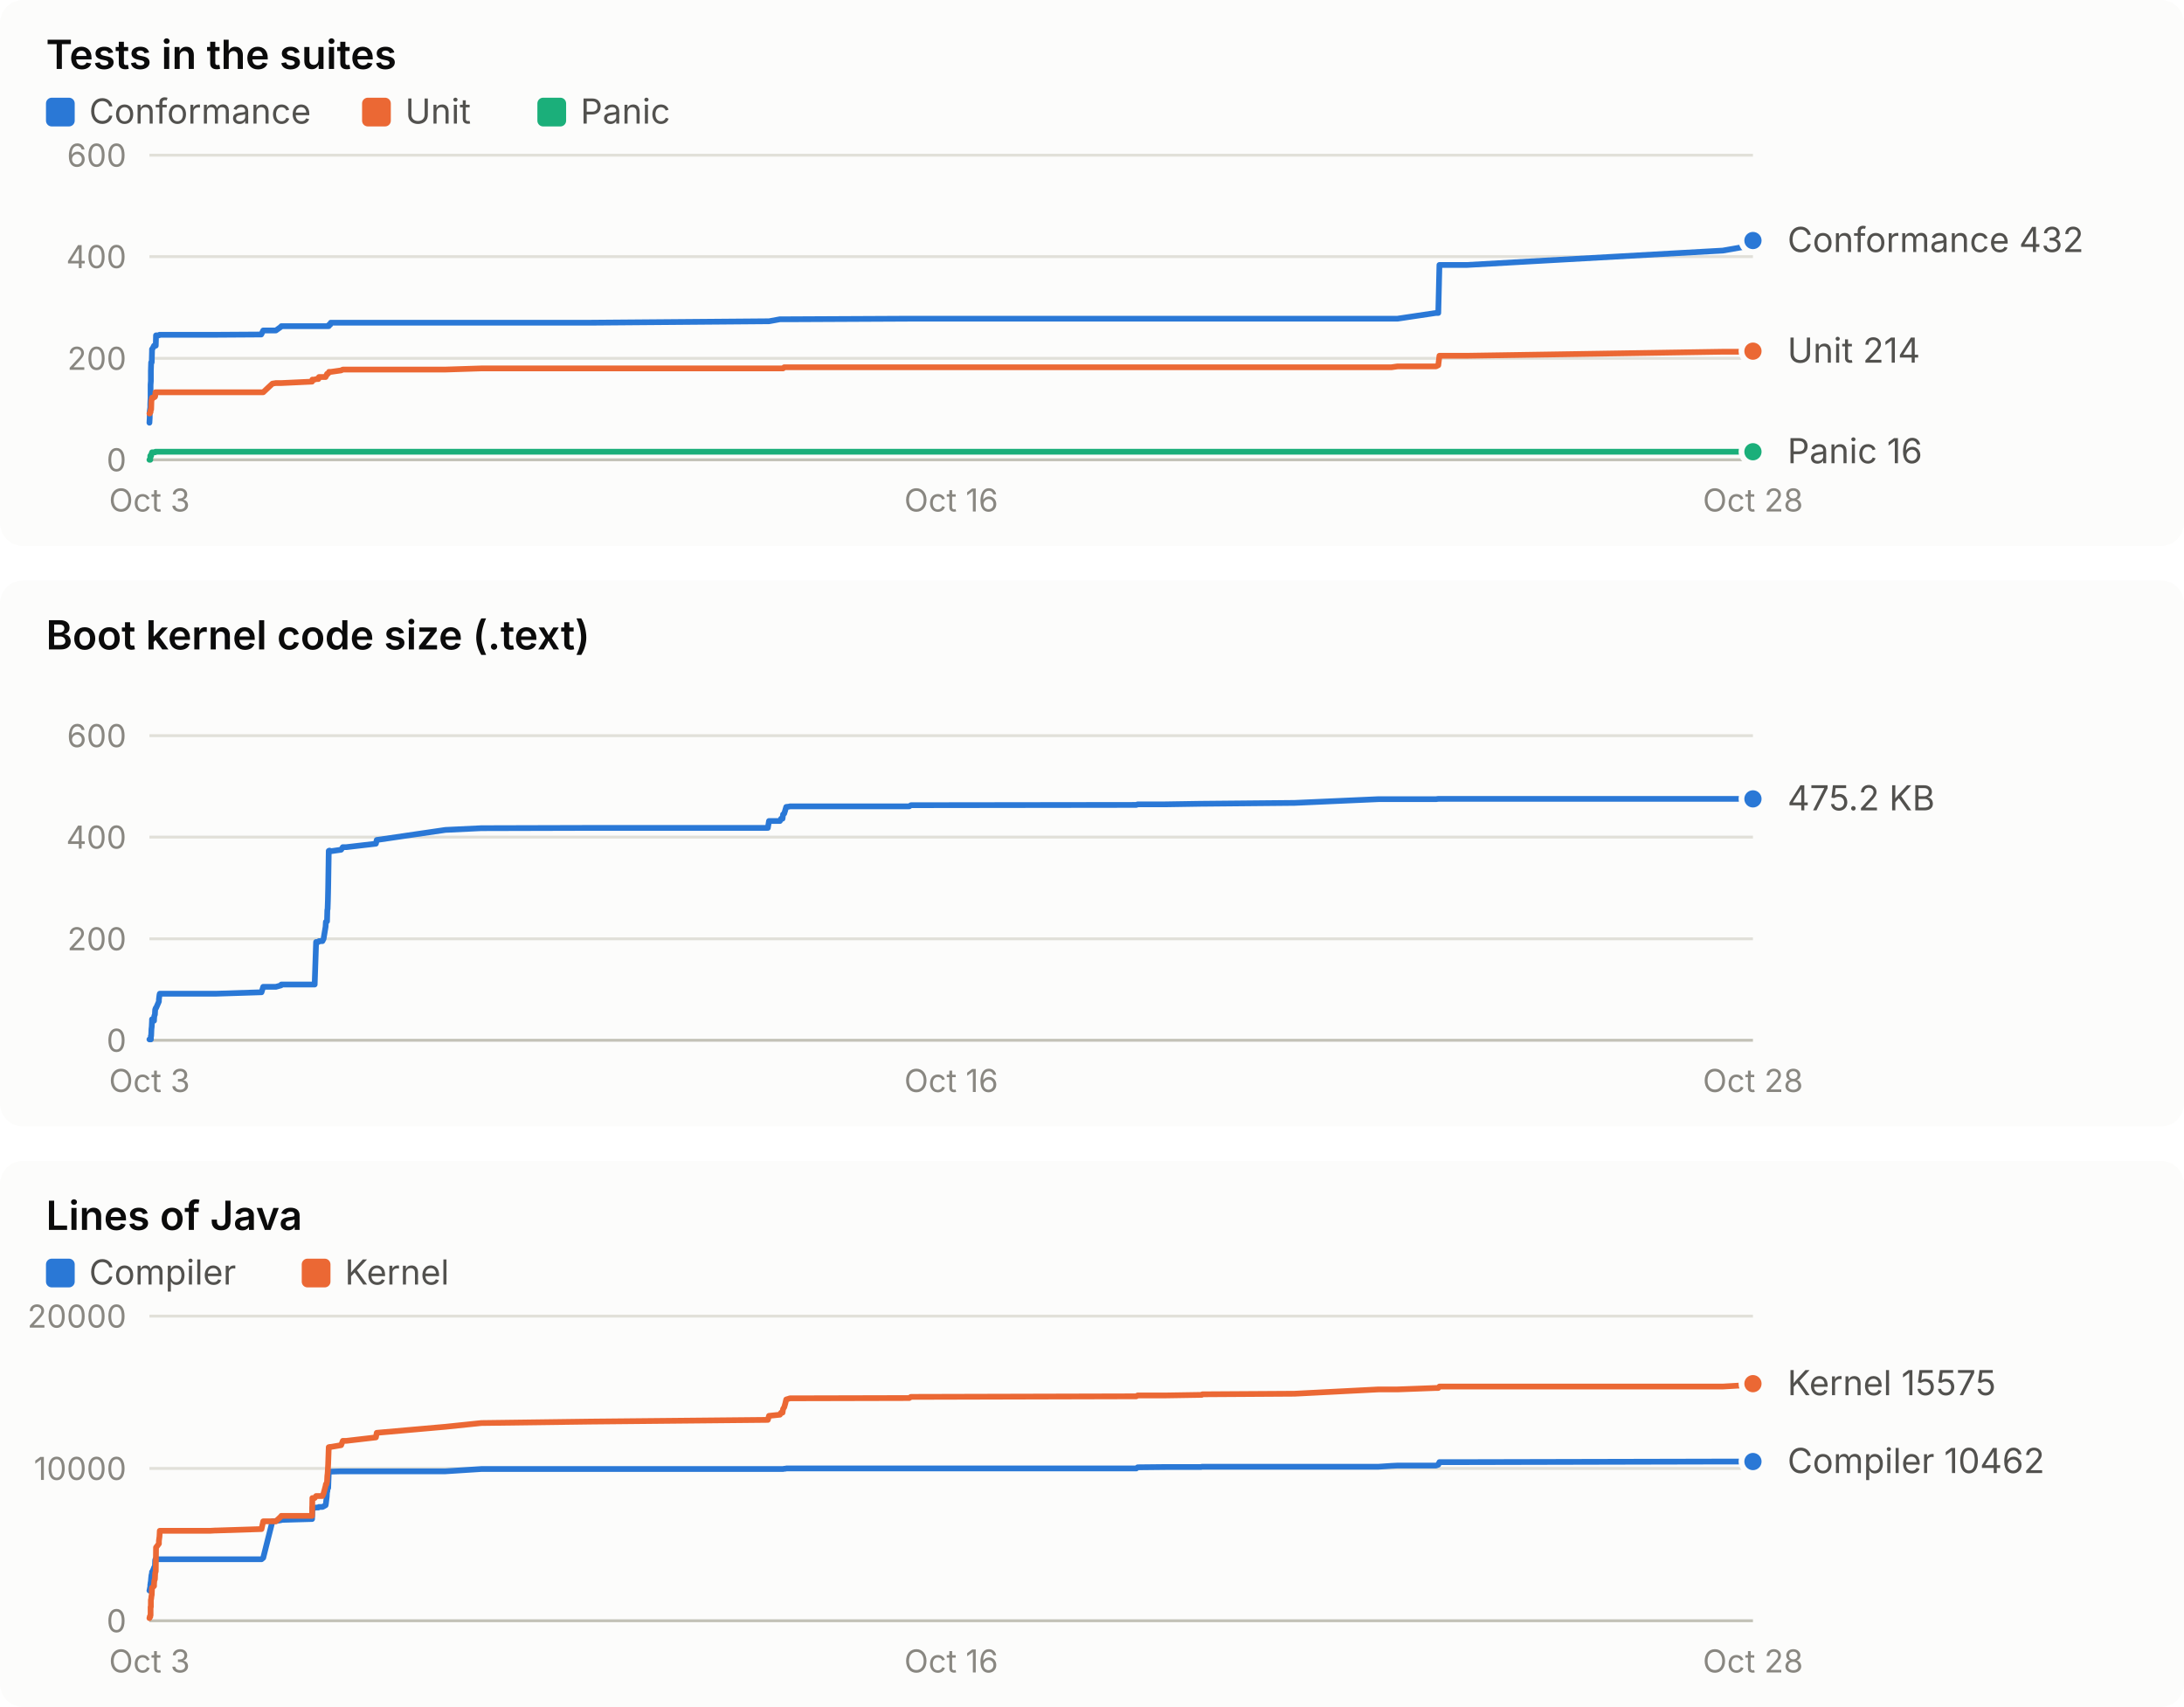
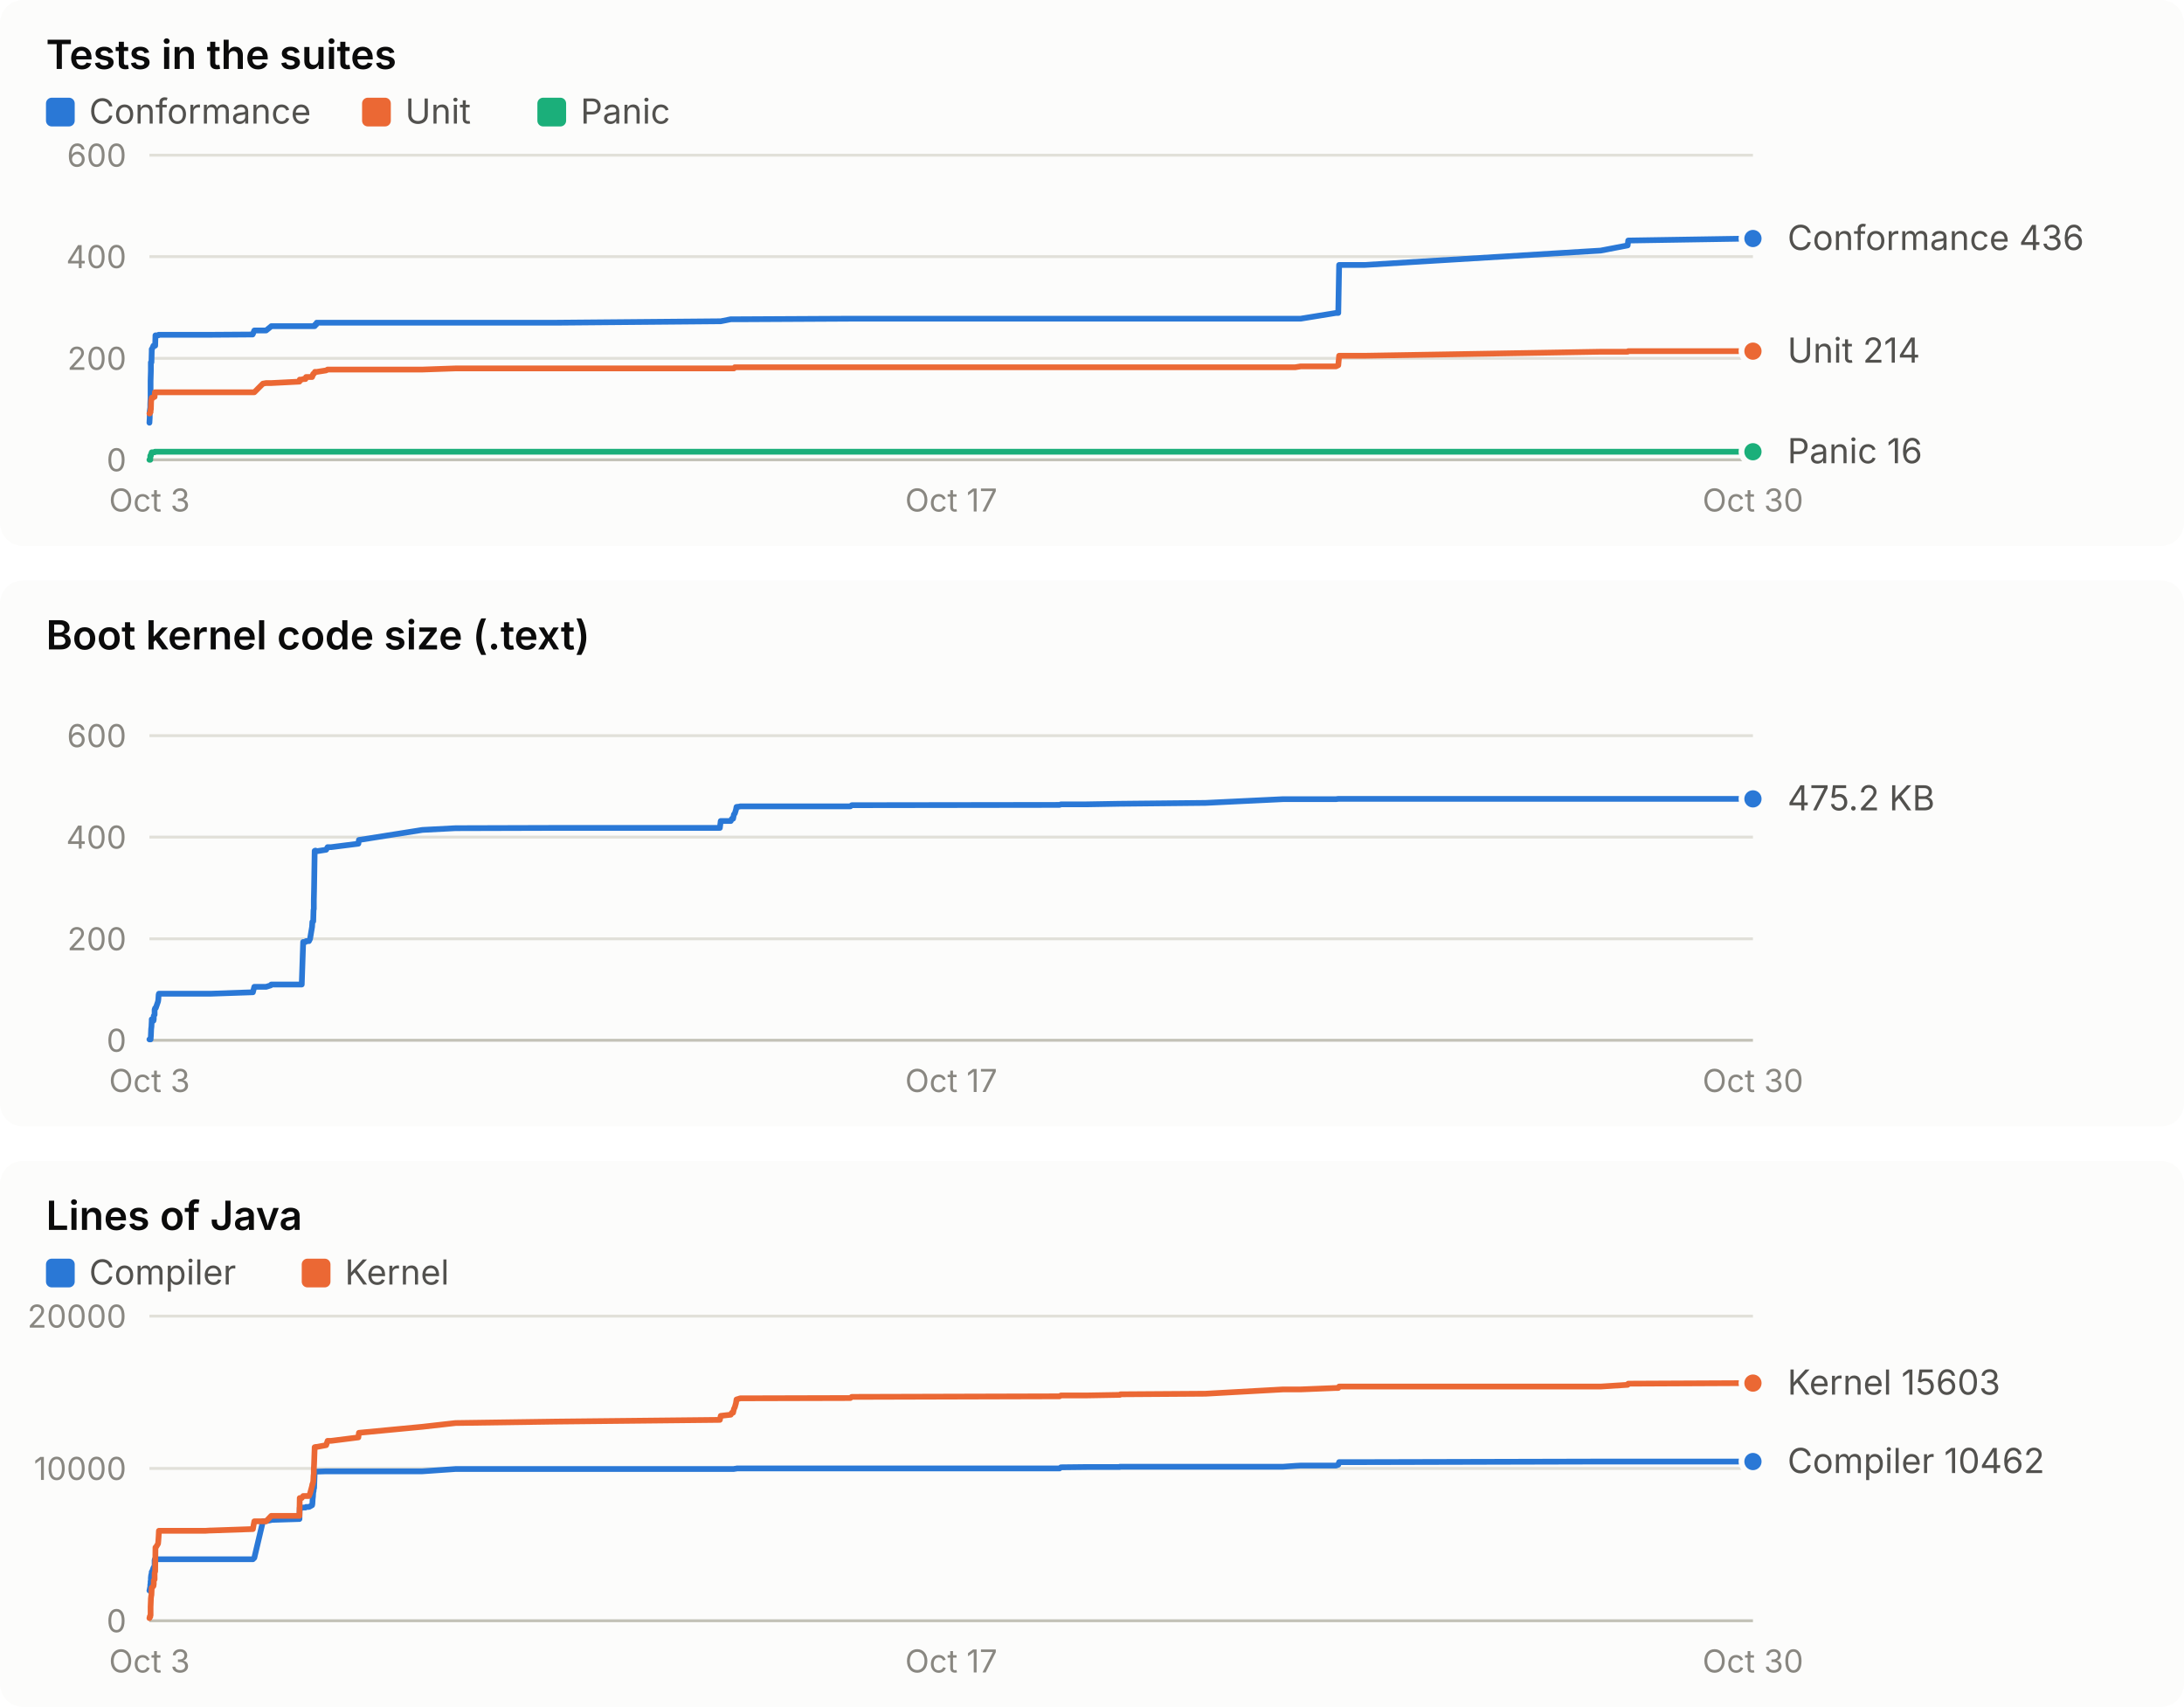
<svg xmlns="http://www.w3.org/2000/svg" width="760" height="594" viewBox="0 0 760 594" role="img" font-family="system-ui, -apple-system, 'Segoe UI', sans-serif">
  <rect x="0" y="0" width="760" height="190" rx="8" fill="#fcfcfb" />
  <text x="16.0" y="24.0" fill="#0b0b0b" font-size="14" font-weight="600" text-anchor="start" style="font-variant-numeric: tabular-nums">Tests in the suites</text>
  <rect x="16" y="34" width="10" height="10" rx="2" fill="#2a78d6" />
  <text x="31.0" y="43.0" fill="#52514e" font-size="12" font-weight="400" text-anchor="start" style="font-variant-numeric: tabular-nums">Conformance</text>
  <rect x="126" y="34" width="10" height="10" rx="2" fill="#eb6834" />
  <text x="141.0" y="43.0" fill="#52514e" font-size="12" font-weight="400" text-anchor="start" style="font-variant-numeric: tabular-nums">Unit</text>
  <rect x="187" y="34" width="10" height="10" rx="2" fill="#1baf7a" />
  <text x="202.0" y="43.0" fill="#52514e" font-size="12" font-weight="400" text-anchor="start" style="font-variant-numeric: tabular-nums">Panic</text>
  <line x1="52.0" x2="610.0" y1="160.0" y2="160.0" stroke="#c3c2b7" stroke-width="1" />
  <text x="44.0" y="164.0" fill="#898781" font-size="11" font-weight="400" text-anchor="end" style="font-variant-numeric: tabular-nums">0</text>
  <line x1="52.0" x2="610.0" y1="124.7" y2="124.7" stroke="#e1e0d9" stroke-width="1" />
  <text x="44.0" y="128.7" fill="#898781" font-size="11" font-weight="400" text-anchor="end" style="font-variant-numeric: tabular-nums">200</text>
  <line x1="52.0" x2="610.0" y1="89.3" y2="89.3" stroke="#e1e0d9" stroke-width="1" />
  <text x="44.0" y="93.3" fill="#898781" font-size="11" font-weight="400" text-anchor="end" style="font-variant-numeric: tabular-nums">400</text>
  <line x1="52.0" x2="610.0" y1="54.0" y2="54.0" stroke="#e1e0d9" stroke-width="1" />
  <text x="44.0" y="58.0" fill="#898781" font-size="11" font-weight="400" text-anchor="end" style="font-variant-numeric: tabular-nums">600</text>
  <text x="52.0" y="178.0" fill="#898781" font-size="11" font-weight="400" text-anchor="middle" style="font-variant-numeric: tabular-nums">Oct 3</text>
-   <text x="331.0" y="178.0" fill="#898781" font-size="11" font-weight="400" text-anchor="middle" style="font-variant-numeric: tabular-nums">Oct 16</text>
-   <text x="610.0" y="178.0" fill="#898781" font-size="11" font-weight="400" text-anchor="middle" style="font-variant-numeric: tabular-nums">Oct 28</text>
-   <polyline points="52.0,147.1 52.0,147.1 52.1,145.3 52.1,143.2 52.3,141.8 52.3,140.6 52.4,138.4 52.4,133.9 52.5,132.6 52.5,129.1 52.6,126.1 52.7,126.1 52.8,126.1 52.9,122.2 52.9,121.5 53.0,121.5 53.6,120.3 53.6,120.3 53.7,120.3 53.9,120.3 54.0,120.3 54.1,120.3 54.2,120.3 54.3,116.7 54.3,116.7 55.3,116.7 55.3,116.7 55.5,116.5 55.6,116.5 72.6,116.5 72.6,116.5 72.9,116.5 73.2,116.5 74.8,116.5 75.2,116.5 90.9,116.4 91.0,116.2 91.6,115.0 94.8,115.0 96.0,115.0 97.8,113.7 97.9,113.5 108.6,113.5 108.7,113.5 109.5,113.5 110.0,113.5 110.8,113.5 111.0,113.5 112.2,113.5 112.6,113.5 113.3,113.5 113.4,113.5 113.6,113.5 113.7,113.5 113.8,113.5 113.9,113.5 114.0,113.5 114.1,113.5 114.2,113.5 114.4,113.5 114.5,113.0 114.6,113.0 114.7,113.0 114.8,113.0 114.9,113.0 114.9,112.8 115.0,112.8 115.1,112.3 115.2,112.3 118.7,112.3 119.3,112.3 120.5,112.3 130.8,112.3 131.1,112.3 155.0,112.3 167.5,112.3 205.2,112.3 267.2,111.8 267.6,111.8 271.4,111.1 271.8,111.1 272.3,111.1 272.5,111.1 272.9,111.1 273.3,111.1 273.6,111.1 274.6,111.1 274.8,111.1 316.4,110.9 317.0,110.9 395.4,110.9 395.9,110.9 405.5,110.9 418.0,110.9 418.2,110.9 418.4,110.9 450.5,110.9 479.7,110.9 484.2,110.9 486.3,110.9 499.7,108.9 500.5,108.9 500.9,92.2 510.5,92.2 599.5,87.2 609.8,85.4 610.0,83.7" fill="none" stroke="#2a78d6" stroke-width="2" stroke-linejoin="round" stroke-linecap="round" />
-   <circle cx="610.0" cy="83.7" r="4" fill="#2a78d6" stroke="#fcfcfb" stroke-width="2" />
-   <polyline points="52.0,143.9 52.0,143.9 52.1,143.9 52.1,143.9 52.3,143.4 52.3,143.4 52.4,143.4 52.4,142.7 52.5,142.5 52.5,142.5 52.6,142.5 52.7,139.2 52.8,139.2 52.9,138.4 52.9,138.4 53.0,138.4 53.6,138.3 53.6,138.1 53.7,138.1 53.9,138.1 54.0,137.9 54.1,136.5 54.2,136.5 54.3,136.5 54.3,136.5 55.3,136.5 55.3,136.5 55.5,136.5 55.6,136.5 72.6,136.5 72.6,136.5 72.9,136.5 73.2,136.5 74.8,136.5 75.2,136.5 90.9,136.5 91.0,136.5 91.6,136.5 94.8,133.5 96.0,133.3 97.8,133.3 97.9,133.3 108.6,132.8 108.7,132.1 109.5,132.1 110.0,131.9 110.8,131.9 111.0,131.2 112.2,131.2 112.6,131.2 113.3,131.2 113.4,131.0 113.6,130.5 113.7,130.5 113.8,130.1 113.9,130.1 114.0,130.0 114.1,130.0 114.2,130.0 114.4,129.6 114.5,129.4 114.6,129.4 114.7,129.4 114.8,129.4 114.9,129.4 114.9,129.4 115.0,129.4 115.1,129.4 115.2,129.4 118.7,128.9 119.3,128.6 120.5,128.6 130.8,128.6 131.1,128.6 155.0,128.6 167.5,128.2 205.2,128.2 267.2,128.2 267.6,128.2 271.4,128.2 271.8,128.2 272.3,128.2 272.5,128.2 272.9,127.8 273.3,127.8 273.6,127.8 274.6,127.8 274.8,127.8 316.4,127.8 317.0,127.8 395.4,127.8 395.9,127.8 405.5,127.8 418.0,127.8 418.2,127.8 418.4,127.8 450.5,127.8 479.7,127.8 484.2,127.8 486.3,127.5 499.7,127.5 500.5,127.1 500.9,123.8 510.5,123.8 599.5,122.4 609.8,122.4 610.0,122.2" fill="none" stroke="#eb6834" stroke-width="2" stroke-linejoin="round" stroke-linecap="round" />
+   <text x="331.0" y="178.0" fill="#898781" font-size="11" font-weight="400" text-anchor="middle" style="font-variant-numeric: tabular-nums">Oct 17</text>
+   <text x="610.0" y="178.0" fill="#898781" font-size="11" font-weight="400" text-anchor="middle" style="font-variant-numeric: tabular-nums">Oct 30</text>
+   <polyline points="52.0,147.1 52.0,147.1 52.1,145.3 52.1,143.2 52.3,141.8 52.3,140.6 52.4,138.4 52.4,133.9 52.4,132.6 52.5,129.1 52.5,126.1 52.6,126.1 52.7,126.1 52.8,122.2 52.8,121.5 52.9,121.5 53.4,120.3 53.5,120.3 53.5,120.3 53.8,120.3 53.8,120.3 53.9,120.3 54.0,120.3 54.1,116.7 54.2,116.7 55.0,116.7 55.1,116.7 55.2,116.5 55.3,116.5 71.0,116.5 71.0,116.5 71.2,116.5 71.5,116.5 73.0,116.5 73.4,116.5 87.9,116.4 88.0,116.2 88.5,115.0 91.5,115.0 92.6,115.0 94.2,113.7 94.4,113.5 104.2,113.5 104.3,113.5 105.0,113.5 105.5,113.5 106.3,113.5 106.5,113.5 107.5,113.5 107.9,113.5 108.6,113.5 108.7,113.5 108.8,113.5 108.9,113.5 109.0,113.5 109.1,113.5 109.2,113.5 109.2,113.5 109.3,113.5 109.5,113.5 109.6,113.0 109.7,113.0 109.8,113.0 109.9,113.0 110.0,113.0 110.0,112.8 110.1,112.8 110.2,112.3 110.3,112.3 113.5,112.3 114.0,112.3 115.2,112.3 124.7,112.3 124.9,112.3 147.0,112.3 158.5,112.3 193.3,112.3 250.5,111.8 250.8,111.8 254.3,111.1 254.7,111.1 255.1,111.1 255.4,111.1 255.7,111.1 256.1,111.1 256.3,111.1 257.3,111.1 257.5,111.1 295.9,110.9 296.4,110.9 368.7,110.9 369.2,110.9 378.1,110.9 389.6,110.9 389.7,110.9 389.9,110.9 419.5,110.9 446.5,110.9 450.7,110.9 452.6,110.9 464.9,108.9 465.7,108.9 466.0,92.2 474.9,92.2 557.0,87.2 566.4,85.4 566.6,83.7 610.0,83.0" fill="none" stroke="#2a78d6" stroke-width="2" stroke-linejoin="round" stroke-linecap="round" />
+   <circle cx="610.0" cy="83.0" r="4" fill="#2a78d6" stroke="#fcfcfb" stroke-width="2" />
+   <polyline points="52.0,143.9 52.0,143.9 52.1,143.9 52.1,143.9 52.3,143.4 52.3,143.4 52.4,143.4 52.4,142.7 52.4,142.5 52.5,142.5 52.5,142.5 52.6,139.2 52.7,139.2 52.8,138.4 52.8,138.4 52.9,138.4 53.4,138.3 53.5,138.1 53.5,138.1 53.8,138.1 53.8,137.9 53.9,136.5 54.0,136.5 54.1,136.5 54.2,136.5 55.0,136.5 55.1,136.5 55.2,136.5 55.3,136.5 71.0,136.5 71.0,136.5 71.2,136.5 71.5,136.5 73.0,136.5 73.4,136.5 87.9,136.5 88.0,136.5 88.5,136.5 91.5,133.5 92.6,133.3 94.2,133.3 94.4,133.3 104.2,132.8 104.3,132.1 105.0,132.1 105.5,131.9 106.3,131.9 106.5,131.2 107.5,131.2 107.9,131.2 108.6,131.2 108.7,131.0 108.8,130.5 108.9,130.5 109.0,130.1 109.1,130.1 109.2,130.0 109.2,130.0 109.3,130.0 109.5,129.6 109.6,129.4 109.7,129.4 109.8,129.4 109.9,129.4 110.0,129.4 110.0,129.4 110.1,129.4 110.2,129.4 110.3,129.4 113.5,128.9 114.0,128.6 115.2,128.6 124.7,128.6 124.9,128.6 147.0,128.6 158.5,128.2 193.3,128.2 250.5,128.2 250.8,128.2 254.3,128.2 254.7,128.2 255.1,128.2 255.4,128.2 255.7,127.8 256.1,127.8 256.3,127.8 257.3,127.8 257.5,127.8 295.9,127.8 296.4,127.8 368.7,127.8 369.2,127.8 378.1,127.8 389.6,127.8 389.7,127.8 389.9,127.8 419.5,127.8 446.5,127.8 450.7,127.8 452.6,127.5 464.9,127.5 465.7,127.1 466.0,123.8 474.9,123.8 557.0,122.4 566.4,122.4 566.6,122.2 610.0,122.2" fill="none" stroke="#eb6834" stroke-width="2" stroke-linejoin="round" stroke-linecap="round" />
  <circle cx="610.0" cy="122.2" r="4" fill="#eb6834" stroke="#fcfcfb" stroke-width="2" />
-   <polyline points="52.0,160.0 52.0,160.0 52.1,160.0 52.1,160.0 52.3,160.0 52.3,158.6 52.4,158.6 52.4,158.6 52.5,158.6 52.5,158.6 52.6,158.6 52.7,157.9 52.8,157.7 52.9,157.5 52.9,157.4 53.0,157.4 53.6,157.4 53.6,157.4 53.7,157.4 53.9,157.4 54.0,157.4 54.1,157.2 54.2,157.2 54.3,157.2 54.3,157.2 55.3,157.2 55.3,157.2 55.5,157.2 55.6,157.2 72.6,157.2 72.6,157.2 72.9,157.2 73.2,157.2 74.8,157.2 75.2,157.2 90.9,157.2 91.0,157.2 91.6,157.2 94.8,157.2 96.0,157.2 97.8,157.2 97.9,157.2 108.6,157.2 108.7,157.2 109.5,157.2 110.0,157.2 110.8,157.2 111.0,157.2 112.2,157.2 112.6,157.2 113.3,157.2 113.4,157.2 113.6,157.2 113.7,157.2 113.8,157.2 113.9,157.2 114.0,157.2 114.1,157.2 114.2,157.2 114.4,157.2 114.5,157.2 114.6,157.2 114.7,157.2 114.8,157.2 114.9,157.2 114.9,157.2 115.0,157.2 115.1,157.2 115.2,157.2 118.7,157.2 119.3,157.2 120.5,157.2 130.8,157.2 131.1,157.2 155.0,157.2 167.5,157.2 205.2,157.2 267.2,157.2 267.6,157.2 271.4,157.2 271.8,157.2 272.3,157.2 272.5,157.2 272.9,157.2 273.3,157.2 273.6,157.2 274.6,157.2 274.8,157.2 316.4,157.2 317.0,157.2 395.4,157.2 395.9,157.2 405.5,157.2 418.0,157.2 418.2,157.2 418.4,157.2 450.5,157.2 479.7,157.2 484.2,157.2 486.3,157.2 499.7,157.2 500.5,157.2 500.9,157.2 510.5,157.2 599.5,157.2 609.8,157.2 610.0,157.2" fill="none" stroke="#1baf7a" stroke-width="2" stroke-linejoin="round" stroke-linecap="round" />
+   <polyline points="52.0,160.0 52.0,160.0 52.1,160.0 52.1,160.0 52.3,160.0 52.3,158.6 52.4,158.6 52.4,158.6 52.4,158.6 52.5,158.6 52.5,158.6 52.6,157.9 52.7,157.7 52.8,157.5 52.8,157.4 52.9,157.4 53.4,157.4 53.5,157.4 53.5,157.4 53.8,157.4 53.8,157.4 53.9,157.2 54.0,157.2 54.1,157.2 54.2,157.2 55.0,157.2 55.1,157.2 55.2,157.2 55.3,157.2 71.0,157.2 71.0,157.2 71.2,157.2 71.5,157.2 73.0,157.2 73.4,157.2 87.9,157.2 88.0,157.2 88.5,157.2 91.5,157.2 92.6,157.2 94.2,157.2 94.4,157.2 104.2,157.2 104.3,157.2 105.0,157.2 105.5,157.2 106.3,157.2 106.5,157.2 107.5,157.2 107.9,157.2 108.6,157.2 108.7,157.2 108.8,157.2 108.9,157.2 109.0,157.2 109.1,157.2 109.2,157.2 109.2,157.2 109.3,157.2 109.5,157.2 109.6,157.2 109.7,157.2 109.8,157.2 109.9,157.2 110.0,157.2 110.0,157.2 110.1,157.2 110.2,157.2 110.3,157.2 113.5,157.2 114.0,157.2 115.2,157.2 124.7,157.2 124.9,157.2 147.0,157.2 158.5,157.2 193.3,157.2 250.5,157.2 250.8,157.2 254.3,157.2 254.7,157.2 255.1,157.2 255.4,157.2 255.7,157.2 256.1,157.2 256.3,157.2 257.3,157.2 257.5,157.2 295.9,157.2 296.4,157.2 368.7,157.2 369.2,157.2 378.1,157.2 389.6,157.2 389.7,157.2 389.9,157.2 419.5,157.2 446.5,157.2 450.7,157.2 452.6,157.2 464.9,157.2 465.7,157.2 466.0,157.2 474.9,157.2 557.0,157.2 566.4,157.2 566.6,157.2 610.0,157.2" fill="none" stroke="#1baf7a" stroke-width="2" stroke-linejoin="round" stroke-linecap="round" />
  <circle cx="610.0" cy="157.2" r="4" fill="#1baf7a" stroke="#fcfcfb" stroke-width="2" />
-   <text x="622.0" y="87.7" fill="#52514e" font-size="12" font-weight="400" text-anchor="start" style="font-variant-numeric: tabular-nums">Conformance 432</text>
+   <text x="622.0" y="87.0" fill="#52514e" font-size="12" font-weight="400" text-anchor="start" style="font-variant-numeric: tabular-nums">Conformance 436</text>
  <text x="622.0" y="126.2" fill="#52514e" font-size="12" font-weight="400" text-anchor="start" style="font-variant-numeric: tabular-nums">Unit 214</text>
  <text x="622.0" y="161.2" fill="#52514e" font-size="12" font-weight="400" text-anchor="start" style="font-variant-numeric: tabular-nums">Panic 16</text>
  <rect x="0" y="202" width="760" height="190" rx="8" fill="#fcfcfb" />
  <text x="16.0" y="226.0" fill="#0b0b0b" font-size="14" font-weight="600" text-anchor="start" style="font-variant-numeric: tabular-nums">Boot kernel code size (.text)</text>
  <line x1="52.0" x2="610.0" y1="362.0" y2="362.0" stroke="#c3c2b7" stroke-width="1" />
  <text x="44.0" y="366.0" fill="#898781" font-size="11" font-weight="400" text-anchor="end" style="font-variant-numeric: tabular-nums">0</text>
  <line x1="52.0" x2="610.0" y1="326.7" y2="326.7" stroke="#e1e0d9" stroke-width="1" />
  <text x="44.0" y="330.7" fill="#898781" font-size="11" font-weight="400" text-anchor="end" style="font-variant-numeric: tabular-nums">200</text>
  <line x1="52.0" x2="610.0" y1="291.3" y2="291.3" stroke="#e1e0d9" stroke-width="1" />
  <text x="44.0" y="295.3" fill="#898781" font-size="11" font-weight="400" text-anchor="end" style="font-variant-numeric: tabular-nums">400</text>
  <line x1="52.0" x2="610.0" y1="256.0" y2="256.0" stroke="#e1e0d9" stroke-width="1" />
  <text x="44.0" y="260.0" fill="#898781" font-size="11" font-weight="400" text-anchor="end" style="font-variant-numeric: tabular-nums">600</text>
  <text x="52.0" y="380.0" fill="#898781" font-size="11" font-weight="400" text-anchor="middle" style="font-variant-numeric: tabular-nums">Oct 3</text>
-   <text x="331.0" y="380.0" fill="#898781" font-size="11" font-weight="400" text-anchor="middle" style="font-variant-numeric: tabular-nums">Oct 16</text>
-   <text x="610.0" y="380.0" fill="#898781" font-size="11" font-weight="400" text-anchor="middle" style="font-variant-numeric: tabular-nums">Oct 28</text>
-   <polyline points="52.0,361.7 52.0,361.7 52.1,361.7 52.1,361.7 52.3,361.7 52.3,361.7 52.4,361.7 52.4,361.7 52.5,361.7 52.5,360.5 52.6,360.5 52.7,358.1 52.8,357.3 52.9,355.2 52.9,354.7 53.0,354.7 53.6,355.2 53.6,354.7 53.7,353.5 53.9,353.1 54.0,351.3 54.1,351.1 54.2,350.8 54.3,350.8 54.3,350.8 55.3,348.5 55.3,347.8 55.5,346.2 55.6,345.8 72.6,345.8 72.6,345.8 72.9,345.8 73.2,345.8 74.8,345.8 75.2,345.8 90.9,345.3 91.0,345.3 91.6,343.4 94.8,343.4 96.0,343.4 97.8,342.9 97.9,342.6 108.6,342.6 108.7,342.6 109.5,342.6 110.0,327.8 110.8,327.8 111.0,327.5 112.2,327.5 112.6,326.7 113.3,322.5 113.4,320.8 113.6,320.8 113.7,320.6 113.8,320.6 113.9,316.7 114.0,316.3 114.1,313.4 114.2,309.0 114.4,296.1 114.5,296.1 114.6,296.0 114.7,296.0 114.8,296.1 114.9,296.2 114.9,296.3 115.0,296.2 115.1,296.2 115.2,296.2 118.7,295.7 119.3,294.8 120.5,294.8 130.8,293.6 131.1,292.3 155.0,288.8 167.5,288.2 205.2,288.1 267.2,288.1 267.6,285.7 271.4,285.7 271.8,284.9 272.3,284.9 272.5,283.4 272.9,283.1 273.3,281.8 273.6,280.8 274.6,280.7 274.8,280.6 316.4,280.6 317.0,280.2 395.4,280.1 395.9,279.9 405.5,279.9 418.0,279.7 418.2,279.7 418.4,279.7 450.5,279.4 479.7,278.1 484.2,278.1 486.3,278.1 499.7,278.1 500.5,278.0 500.9,278.0 510.5,278.0 599.5,278.0 609.8,278.0 610.0,278.0" fill="none" stroke="#2a78d6" stroke-width="2" stroke-linejoin="round" stroke-linecap="round" />
+   <text x="331.0" y="380.0" fill="#898781" font-size="11" font-weight="400" text-anchor="middle" style="font-variant-numeric: tabular-nums">Oct 17</text>
+   <text x="610.0" y="380.0" fill="#898781" font-size="11" font-weight="400" text-anchor="middle" style="font-variant-numeric: tabular-nums">Oct 30</text>
+   <polyline points="52.0,361.7 52.0,361.7 52.1,361.7 52.1,361.7 52.3,361.7 52.3,361.7 52.4,361.7 52.4,361.7 52.4,361.7 52.5,360.5 52.5,360.5 52.6,358.1 52.7,357.3 52.8,355.2 52.8,354.7 52.9,354.7 53.4,355.2 53.5,354.7 53.5,353.5 53.8,353.1 53.8,351.3 53.9,351.1 54.0,350.8 54.1,350.8 54.2,350.8 55.0,348.5 55.1,347.8 55.2,346.2 55.3,345.8 71.0,345.8 71.0,345.8 71.2,345.8 71.5,345.8 73.0,345.8 73.4,345.8 87.9,345.3 88.0,345.3 88.5,343.4 91.5,343.4 92.6,343.4 94.2,342.9 94.4,342.6 104.2,342.6 104.3,342.6 105.0,342.6 105.5,327.8 106.3,327.8 106.5,327.5 107.5,327.5 107.9,326.7 108.6,322.5 108.7,320.8 108.8,320.8 108.9,320.6 109.0,320.6 109.1,316.7 109.2,316.3 109.2,313.4 109.3,309.0 109.5,296.1 109.6,296.1 109.7,296.0 109.8,296.0 109.9,296.1 110.0,296.2 110.0,296.3 110.1,296.2 110.2,296.2 110.3,296.2 113.5,295.7 114.0,294.8 115.2,294.8 124.7,293.6 124.9,292.3 147.0,288.8 158.5,288.2 193.3,288.1 250.5,288.1 250.8,285.7 254.3,285.7 254.7,284.9 255.1,284.9 255.4,283.4 255.7,283.1 256.1,281.8 256.3,280.8 257.3,280.7 257.5,280.6 295.9,280.6 296.4,280.2 368.7,280.1 369.2,279.9 378.1,279.9 389.6,279.7 389.7,279.7 389.9,279.7 419.5,279.4 446.5,278.1 450.7,278.1 452.6,278.1 464.9,278.1 465.7,278.0 466.0,278.0 474.9,278.0 557.0,278.0 566.4,278.0 566.6,278.0 610.0,278.0" fill="none" stroke="#2a78d6" stroke-width="2" stroke-linejoin="round" stroke-linecap="round" />
  <circle cx="610.0" cy="278.0" r="4" fill="#2a78d6" stroke="#fcfcfb" stroke-width="2" />
  <text x="622.0" y="282.0" fill="#52514e" font-size="12" font-weight="400" text-anchor="start" style="font-variant-numeric: tabular-nums">475.2 KB</text>
  <rect x="0" y="404" width="760" height="190" rx="8" fill="#fcfcfb" />
  <text x="16.0" y="428.0" fill="#0b0b0b" font-size="14" font-weight="600" text-anchor="start" style="font-variant-numeric: tabular-nums">Lines of Java</text>
  <rect x="16" y="438" width="10" height="10" rx="2" fill="#2a78d6" />
  <text x="31.0" y="447.0" fill="#52514e" font-size="12" font-weight="400" text-anchor="start" style="font-variant-numeric: tabular-nums">Compiler</text>
  <rect x="105" y="438" width="10" height="10" rx="2" fill="#eb6834" />
  <text x="120.0" y="447.0" fill="#52514e" font-size="12" font-weight="400" text-anchor="start" style="font-variant-numeric: tabular-nums">Kernel</text>
  <line x1="52.0" x2="610.0" y1="564.0" y2="564.0" stroke="#c3c2b7" stroke-width="1" />
  <text x="44.0" y="568.0" fill="#898781" font-size="11" font-weight="400" text-anchor="end" style="font-variant-numeric: tabular-nums">0</text>
  <line x1="52.0" x2="610.0" y1="511.0" y2="511.0" stroke="#e1e0d9" stroke-width="1" />
  <text x="44.0" y="515.0" fill="#898781" font-size="11" font-weight="400" text-anchor="end" style="font-variant-numeric: tabular-nums">10000</text>
  <line x1="52.0" x2="610.0" y1="458.0" y2="458.0" stroke="#e1e0d9" stroke-width="1" />
  <text x="44.0" y="462.0" fill="#898781" font-size="11" font-weight="400" text-anchor="end" style="font-variant-numeric: tabular-nums">20000</text>
  <text x="52.0" y="582.0" fill="#898781" font-size="11" font-weight="400" text-anchor="middle" style="font-variant-numeric: tabular-nums">Oct 3</text>
-   <text x="331.0" y="582.0" fill="#898781" font-size="11" font-weight="400" text-anchor="middle" style="font-variant-numeric: tabular-nums">Oct 16</text>
-   <text x="610.0" y="582.0" fill="#898781" font-size="11" font-weight="400" text-anchor="middle" style="font-variant-numeric: tabular-nums">Oct 28</text>
-   <polyline points="52.0,553.5 52.0,553.5 52.1,553.3 52.1,553.1 52.3,552.1 52.3,551.5 52.4,551.0 52.4,550.8 52.5,550.3 52.5,550.3 52.6,549.1 52.7,548.2 52.8,547.8 52.9,547.4 52.9,547.0 53.0,547.0 53.6,545.6 53.6,545.5 53.7,545.4 53.9,545.4 54.0,542.9 54.1,542.6 54.2,542.6 54.3,542.6 54.3,542.6 55.3,542.6 55.3,542.6 55.5,542.6 55.6,542.6 72.6,542.6 72.6,542.6 72.9,542.6 73.2,542.6 74.8,542.6 75.2,542.6 90.9,542.6 91.0,542.6 91.6,542.1 94.8,529.4 96.0,529.3 97.8,529.0 97.9,528.9 108.6,528.6 108.7,524.7 109.5,524.7 110.0,524.6 110.8,524.6 111.0,524.4 112.2,524.4 112.6,524.2 113.3,523.8 113.4,523.3 113.6,521.6 113.7,520.8 113.8,519.1 113.9,519.0 114.0,517.9 114.1,517.8 114.2,517.8 114.4,512.4 114.5,512.2 114.6,512.1 114.7,512.1 114.8,512.1 114.9,512.1 114.9,512.1 115.0,512.1 115.1,512.1 115.2,512.1 118.7,512.0 119.3,512.0 120.5,512.0 130.8,512.0 131.1,512.0 155.0,512.0 167.5,511.2 205.2,511.2 267.2,511.2 267.6,511.2 271.4,511.2 271.8,511.2 272.3,511.2 272.5,511.2 272.9,511.1 273.3,511.1 273.6,511.0 274.6,511.0 274.8,511.0 316.4,511.0 317.0,511.0 395.4,511.0 395.9,510.6 405.5,510.5 418.0,510.5 418.2,510.4 418.4,510.4 450.5,510.4 479.7,510.4 484.2,510.1 486.3,510.0 499.7,510.0 500.5,509.7 500.9,508.8 510.5,508.8 599.5,508.6 609.8,508.6 610.0,508.6" fill="none" stroke="#2a78d6" stroke-width="2" stroke-linejoin="round" stroke-linecap="round" />
+   <text x="331.0" y="582.0" fill="#898781" font-size="11" font-weight="400" text-anchor="middle" style="font-variant-numeric: tabular-nums">Oct 17</text>
+   <text x="610.0" y="582.0" fill="#898781" font-size="11" font-weight="400" text-anchor="middle" style="font-variant-numeric: tabular-nums">Oct 30</text>
+   <polyline points="52.0,553.5 52.0,553.5 52.1,553.3 52.1,553.1 52.3,552.1 52.3,551.5 52.4,551.0 52.4,550.8 52.4,550.3 52.5,550.3 52.5,549.1 52.6,548.2 52.7,547.8 52.8,547.4 52.8,547.0 52.9,547.0 53.4,545.6 53.5,545.5 53.5,545.4 53.8,545.4 53.8,542.9 53.9,542.6 54.0,542.6 54.1,542.6 54.2,542.6 55.0,542.6 55.1,542.6 55.2,542.6 55.3,542.6 71.0,542.6 71.0,542.6 71.2,542.6 71.5,542.6 73.0,542.6 73.4,542.6 87.9,542.6 88.0,542.6 88.5,542.1 91.5,529.4 92.6,529.3 94.2,529.0 94.4,528.9 104.2,528.6 104.3,524.7 105.0,524.7 105.5,524.6 106.3,524.6 106.5,524.4 107.5,524.4 107.9,524.2 108.6,523.8 108.7,523.3 108.8,521.6 108.9,520.8 109.0,519.1 109.1,519.0 109.2,517.9 109.2,517.8 109.3,517.8 109.5,512.4 109.6,512.2 109.7,512.1 109.8,512.1 109.9,512.1 110.0,512.1 110.0,512.1 110.1,512.1 110.2,512.1 110.3,512.1 113.5,512.0 114.0,512.0 115.2,512.0 124.7,512.0 124.9,512.0 147.0,512.0 158.5,511.2 193.3,511.2 250.5,511.2 250.8,511.2 254.3,511.2 254.7,511.2 255.1,511.2 255.4,511.2 255.7,511.1 256.1,511.1 256.3,511.0 257.3,511.0 257.5,511.0 295.9,511.0 296.4,511.0 368.7,511.0 369.2,510.6 378.1,510.5 389.6,510.5 389.7,510.4 389.9,510.4 419.5,510.4 446.5,510.4 450.7,510.1 452.6,510.0 464.9,510.0 465.7,509.7 466.0,508.8 474.9,508.8 557.0,508.6 566.4,508.6 566.6,508.6 610.0,508.6" fill="none" stroke="#2a78d6" stroke-width="2" stroke-linejoin="round" stroke-linecap="round" />
  <circle cx="610.0" cy="508.6" r="4" fill="#2a78d6" stroke="#fcfcfb" stroke-width="2" />
-   <polyline points="52.0,563.1 52.0,563.1 52.1,562.8 52.1,562.6 52.3,562.6 52.3,562.1 52.4,562.1 52.4,559.2 52.5,559.2 52.5,556.8 52.6,556.4 52.7,555.5 52.8,555.0 52.9,552.6 52.9,552.5 53.0,552.5 53.6,551.9 53.6,551.2 53.7,550.0 53.9,549.6 54.0,547.4 54.1,547.1 54.2,546.8 54.3,538.5 54.3,538.5 55.3,537.2 55.3,536.2 55.5,534.7 55.6,532.7 72.6,532.7 72.6,532.7 72.9,532.7 73.2,532.7 74.8,532.6 75.2,532.6 90.9,532.1 91.0,532.1 91.6,529.4 94.8,529.4 96.0,529.4 97.8,527.7 97.9,527.5 108.6,527.5 108.7,521.3 109.5,521.3 110.0,520.6 110.8,520.6 111.0,520.6 112.2,520.6 112.6,519.7 113.3,517.1 113.4,516.5 113.6,516.5 113.7,515.9 113.8,515.7 113.9,513.6 114.0,512.8 114.1,511.3 114.2,509.4 114.4,503.6 114.5,503.6 114.6,503.6 114.7,503.6 114.8,503.5 114.9,503.6 114.9,503.6 115.0,503.6 115.1,503.5 115.2,503.5 118.7,502.9 119.3,501.4 120.5,501.4 130.8,500.2 131.1,498.6 155.0,496.5 167.5,495.2 205.2,494.7 267.2,494.1 267.6,492.7 271.4,492.3 271.8,491.6 272.3,491.6 272.5,490.3 272.9,489.7 273.3,488.3 273.6,487.0 274.6,486.7 274.8,486.6 316.4,486.5 317.0,486.1 395.4,485.9 395.9,485.6 405.5,485.6 418.0,485.4 418.2,485.4 418.4,485.2 450.5,485.0 479.7,483.5 484.2,483.5 486.3,483.5 499.7,483.0 500.5,483.0 500.9,482.5 510.5,482.5 599.5,482.5 609.8,481.9 610.0,481.5" fill="none" stroke="#eb6834" stroke-width="2" stroke-linejoin="round" stroke-linecap="round" />
-   <circle cx="610.0" cy="481.5" r="4" fill="#eb6834" stroke="#fcfcfb" stroke-width="2" />
-   <text x="622.0" y="485.5" fill="#52514e" font-size="12" font-weight="400" text-anchor="start" style="font-variant-numeric: tabular-nums">Kernel 15575</text>
+   <polyline points="52.0,563.1 52.0,563.1 52.1,562.8 52.1,562.6 52.3,562.6 52.3,562.1 52.4,562.1 52.4,559.2 52.4,559.2 52.5,556.8 52.5,556.4 52.6,555.5 52.7,555.0 52.8,552.6 52.8,552.5 52.9,552.5 53.4,551.9 53.5,551.2 53.5,550.0 53.8,549.6 53.8,547.4 53.9,547.1 54.0,546.8 54.1,538.5 54.2,538.5 55.0,537.2 55.1,536.2 55.2,534.7 55.3,532.7 71.0,532.7 71.0,532.7 71.2,532.7 71.5,532.7 73.0,532.6 73.4,532.6 87.9,532.1 88.0,532.1 88.5,529.4 91.5,529.4 92.6,529.4 94.2,527.7 94.4,527.5 104.2,527.5 104.3,521.3 105.0,521.3 105.5,520.6 106.3,520.6 106.5,520.6 107.5,520.6 107.9,519.7 108.6,517.1 108.7,516.5 108.8,516.5 108.9,515.9 109.0,515.7 109.1,513.6 109.2,512.8 109.2,511.3 109.3,509.4 109.5,503.6 109.6,503.6 109.7,503.6 109.8,503.6 109.9,503.5 110.0,503.6 110.0,503.6 110.1,503.6 110.2,503.5 110.3,503.5 113.5,502.9 114.0,501.4 115.2,501.4 124.7,500.2 124.9,498.6 147.0,496.5 158.5,495.2 193.3,494.7 250.5,494.1 250.8,492.7 254.3,492.3 254.7,491.6 255.1,491.6 255.4,490.3 255.7,489.7 256.1,488.3 256.3,487.0 257.3,486.7 257.5,486.6 295.9,486.5 296.4,486.1 368.7,485.9 369.2,485.6 378.1,485.6 389.6,485.4 389.7,485.4 389.9,485.2 419.5,485.0 446.5,483.5 450.7,483.5 452.6,483.5 464.9,483.0 465.7,483.0 466.0,482.5 474.9,482.5 557.0,482.5 566.4,481.9 566.6,481.5 610.0,481.3" fill="none" stroke="#eb6834" stroke-width="2" stroke-linejoin="round" stroke-linecap="round" />
+   <circle cx="610.0" cy="481.3" r="4" fill="#eb6834" stroke="#fcfcfb" stroke-width="2" />
+   <text x="622.0" y="485.3" fill="#52514e" font-size="12" font-weight="400" text-anchor="start" style="font-variant-numeric: tabular-nums">Kernel 15603</text>
  <text x="622.0" y="512.6" fill="#52514e" font-size="12" font-weight="400" text-anchor="start" style="font-variant-numeric: tabular-nums">Compiler 10462</text>
</svg>
